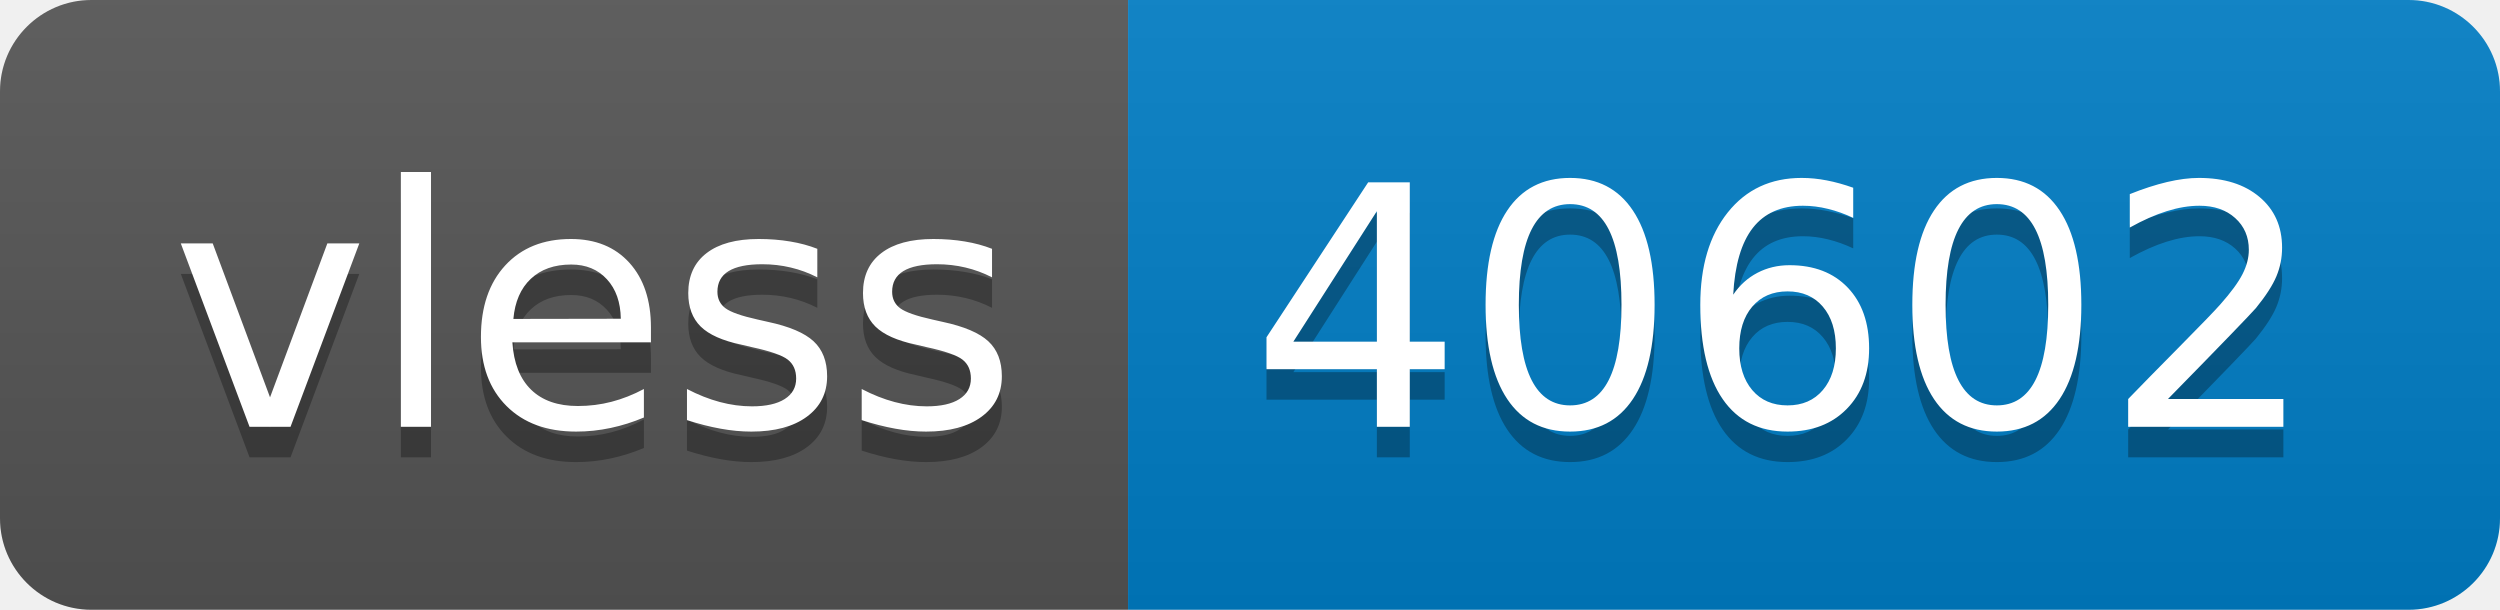
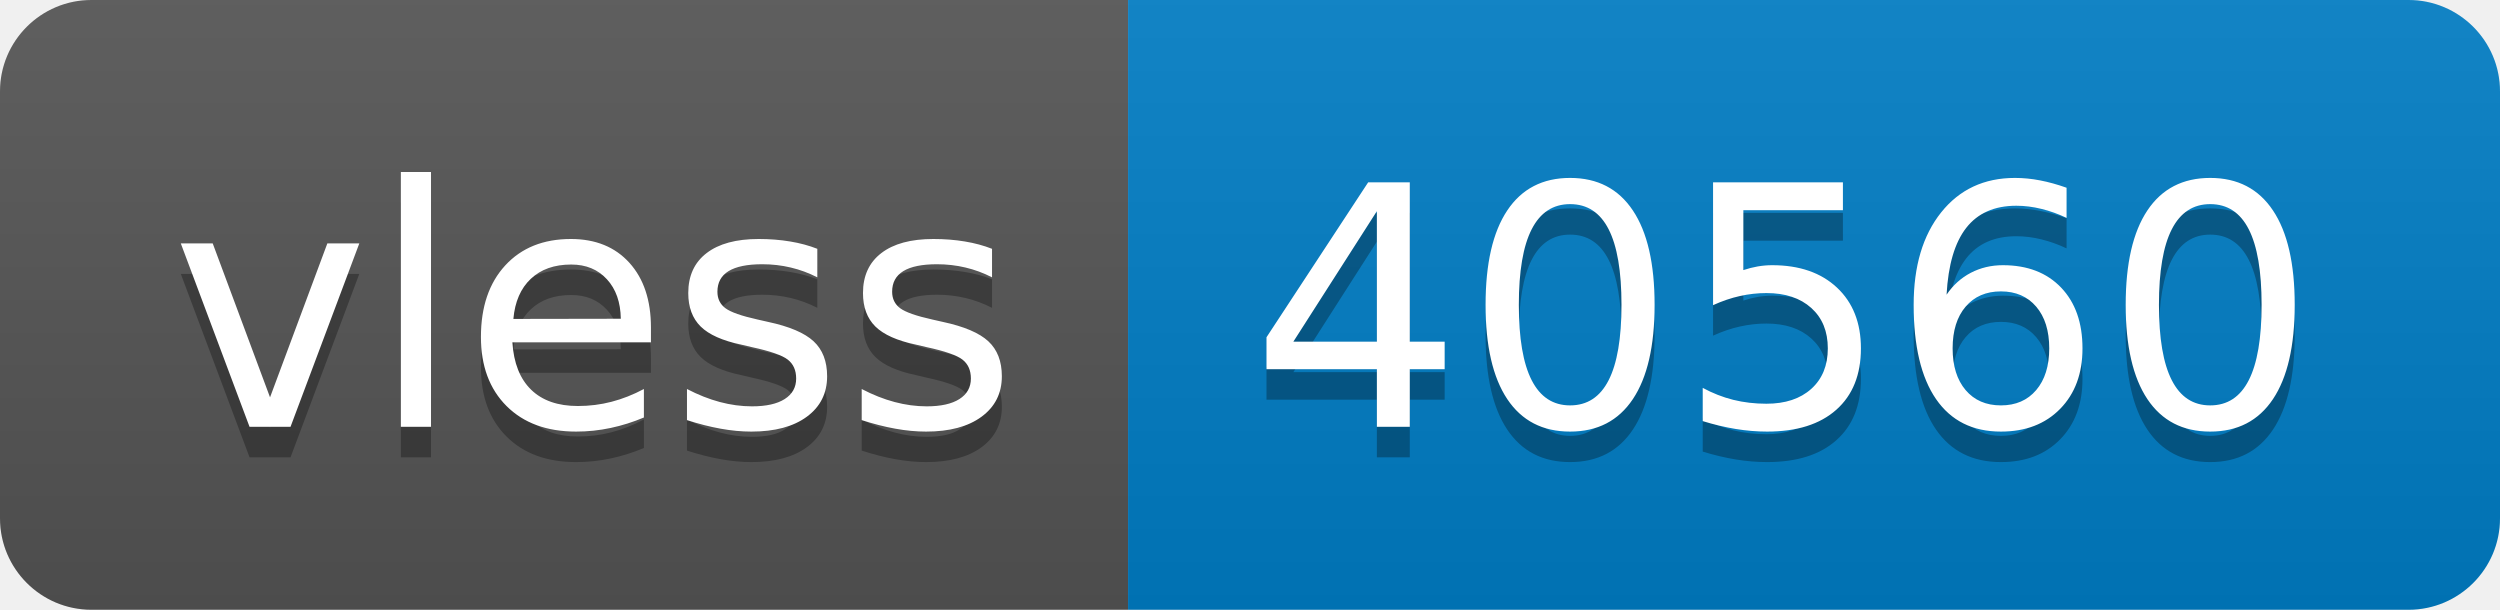
- <svg xmlns="http://www.w3.org/2000/svg" width="82" height="20" role="img" aria-label="vless: 40602">
+ <svg xmlns="http://www.w3.org/2000/svg" width="82" height="20" role="img" aria-label="vless: 40560">
  <linearGradient id="s" x2="0" y2="100%">
    <stop offset="0" stop-color="#bbb" stop-opacity=".1" />
    <stop offset="1" stop-opacity=".1" />
  </linearGradient>
  <clipPath id="r">
    <rect width="82" height="20" rx="3" fill="#fff" />
  </clipPath>
  <g clip-path="url(#r)">
    <rect width="37" height="20" fill="#555" />
    <rect x="37" width="45" height="20" fill="#007ec6" />
    <rect width="82" height="20" fill="url(#s)" />
  </g>
  <g fill="#fff" text-anchor="middle" font-family="Verdana,Geneva,DejaVu Sans,sans-serif" text-rendering="geometricPrecision" font-size="110">
    <text aria-hidden="true" x="195" y="150" fill="#010101" fill-opacity=".3" transform="scale(.1)" textLength="270">vless</text>
    <text x="195" y="140" transform="scale(.1)" fill="#fff" textLength="270">vless</text>
-     <text aria-hidden="true" x="585" y="150" fill="#010101" fill-opacity=".3" transform="scale(.1)" textLength="350">40602</text>
-     <text x="585" y="140" transform="scale(.1)" fill="#fff" textLength="350">40602</text>
+     <text aria-hidden="true" x="585" y="150" fill="#010101" fill-opacity=".3" transform="scale(.1)" textLength="350">40560</text>
+     <text x="585" y="140" transform="scale(.1)" fill="#fff" textLength="350">40560</text>
  </g>
</svg>
